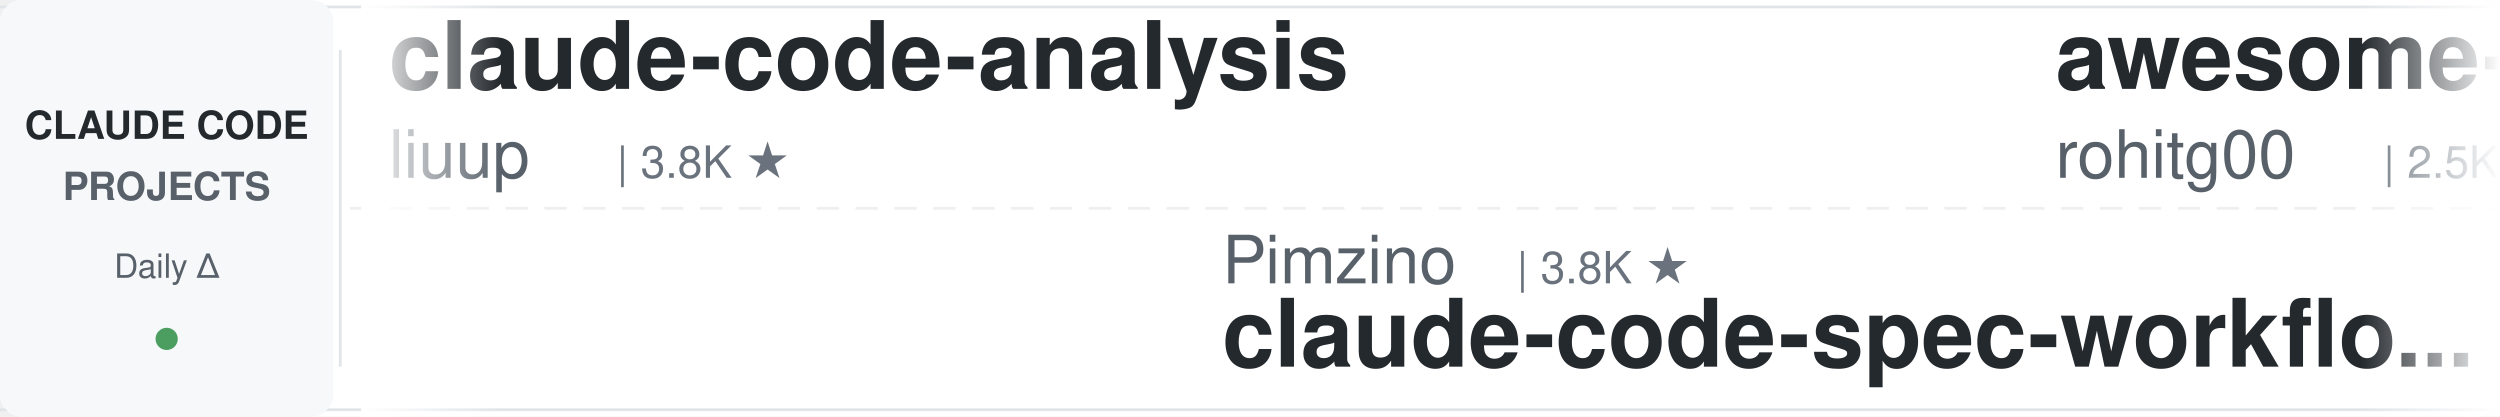
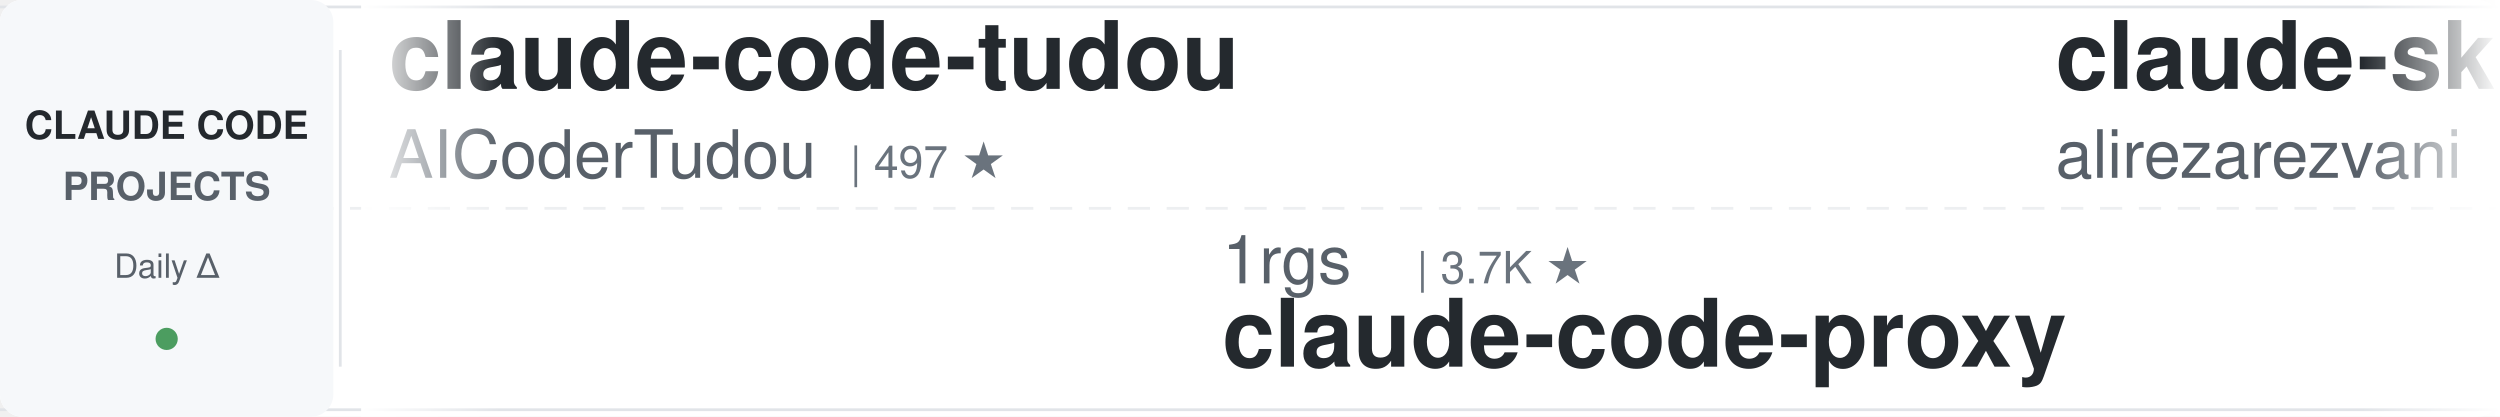
<svg xmlns="http://www.w3.org/2000/svg" width="900" height="150">
  <defs>
    <linearGradient id="leftFade" x1="0%" y1="0%" x2="100%" y2="0%">
      <stop offset="0%" style="stop-color:#ffffff;stop-opacity:1" />
      <stop offset="100%" style="stop-color:#ffffff;stop-opacity:0" />
    </linearGradient>
    <linearGradient id="rightFade" x1="0%" y1="0%" x2="100%" y2="0%">
      <stop offset="0%" style="stop-color:#ffffff;stop-opacity:0" />
      <stop offset="100%" style="stop-color:#ffffff;stop-opacity:1" />
    </linearGradient>
  </defs>
  <rect width="900" height="150" fill="#ffffff" rx="8" />
  <rect x="0" y="2" width="900" height="1" fill="#e1e4e8" />
  <rect x="0" y="147" width="900" height="1" fill="#e1e4e8" />
  <line x1="0" y1="75" x2="900" y2="75" stroke="#e1e4e8" stroke-width="1" stroke-dasharray="8 6" opacity="0.6" />
  <rect x="0" y="0" width="120" height="150" fill="#f6f8fa" rx="8" />
  <text x="60" y="50" font-family="-apple-system, BlinkMacSystemFont, 'Segoe UI', Helvetica, Arial, sans-serif" font-size="14" font-weight="600" fill="#24292e" text-anchor="middle">CLAUDE CODE</text>
  <text x="60" y="72" font-family="-apple-system, BlinkMacSystemFont, 'Segoe UI', Helvetica, Arial, sans-serif" font-size="14" font-weight="600" fill="#586069" text-anchor="middle">PROJECTS</text>
  <text x="60" y="100" font-family="-apple-system, BlinkMacSystemFont, 'Segoe UI', Helvetica, Arial, sans-serif" font-size="12" font-weight="500" fill="#586069" text-anchor="middle">Daily Δ</text>
  <circle cx="60" cy="122" r="4" fill="#22863a" opacity="0.8" />
  <rect x="122" y="18" width="1" height="114" fill="#e1e4e8" />
  <clipPath id="tickerClip">
    <rect x="130" y="0" width="770" height="150" />
  </clipPath>
  <g clip-path="url(#tickerClip)">
    <g id="tickerItems">
      <animateTransform attributeName="transform" attributeType="XML" type="translate" from="0 0" to="-3000 0" dur="54s" repeatCount="indefinite" />
      <g transform="translate(0, 0)">
-         <text x="140" y="32" font-family="-apple-system, BlinkMacSystemFont, 'Segoe UI', Helvetica, Arial, sans-serif" font-size="34" font-weight="600" fill="#24292e">claude-code-analysis</text>
-         <text x="140" y="64" font-family="-apple-system, BlinkMacSystemFont, 'Segoe UI', Helvetica, Arial, sans-serif" font-size="24" font-weight="400" fill="#586069">liuup</text>
-         <text x="222" y="64" font-family="-apple-system, BlinkMacSystemFont, 'Segoe UI', Helvetica, Arial, sans-serif" font-size="16" font-weight="500" fill="#6a737d">| 3.8K ★</text>
+         <text x="140" y="32" font-family="-apple-system, BlinkMacSystemFont, 'Segoe UI', Helvetica, Arial, sans-serif" font-size="34" font-weight="600" fill="#24292e">claude-code-tudou</text>
+         <text x="140" y="64" font-family="-apple-system, BlinkMacSystemFont, 'Segoe UI', Helvetica, Arial, sans-serif" font-size="24" font-weight="400" fill="#586069">AICoderTudou</text>
+         <text x="306" y="64" font-family="-apple-system, BlinkMacSystemFont, 'Segoe UI', Helvetica, Arial, sans-serif" font-size="16" font-weight="500" fill="#6a737d">| 497 ★</text>
      </g>
      <g transform="translate(300, 0)">
-         <text x="140" y="102" font-family="-apple-system, BlinkMacSystemFont, 'Segoe UI', Helvetica, Arial, sans-serif" font-size="24" font-weight="400" fill="#586069">Pimzino</text>
-         <text x="246" y="102" font-family="-apple-system, BlinkMacSystemFont, 'Segoe UI', Helvetica, Arial, sans-serif" font-size="16" font-weight="500" fill="#6a737d">| 3.8K ★</text>
-         <text x="140" y="132" font-family="-apple-system, BlinkMacSystemFont, 'Segoe UI', Helvetica, Arial, sans-serif" font-size="34" font-weight="600" fill="#24292e">claude-code-spec-workflo...</text>
+         <text x="140" y="102" font-family="-apple-system, BlinkMacSystemFont, 'Segoe UI', Helvetica, Arial, sans-serif" font-size="24" font-weight="400" fill="#586069">1rgs</text>
+         <text x="210" y="102" font-family="-apple-system, BlinkMacSystemFont, 'Segoe UI', Helvetica, Arial, sans-serif" font-size="16" font-weight="500" fill="#6a737d">| 3.7K ★</text>
+         <text x="140" y="132" font-family="-apple-system, BlinkMacSystemFont, 'Segoe UI', Helvetica, Arial, sans-serif" font-size="34" font-weight="600" fill="#24292e">claude-code-proxy</text>
      </g>
      <g transform="translate(600, 0)">
-         <text x="140" y="32" font-family="-apple-system, BlinkMacSystemFont, 'Segoe UI', Helvetica, Arial, sans-serif" font-size="34" font-weight="600" fill="#24292e">awesome-claude-code-tool...</text>
-         <text x="140" y="64" font-family="-apple-system, BlinkMacSystemFont, 'Segoe UI', Helvetica, Arial, sans-serif" font-size="24" font-weight="400" fill="#586069">rohitg00</text>
-         <text x="258" y="64" font-family="-apple-system, BlinkMacSystemFont, 'Segoe UI', Helvetica, Arial, sans-serif" font-size="16" font-weight="500" fill="#6a737d">| 2.5K ★</text>
+         <text x="140" y="32" font-family="-apple-system, BlinkMacSystemFont, 'Segoe UI', Helvetica, Arial, sans-serif" font-size="34" font-weight="600" fill="#24292e">claude-skills</text>
+         <text x="140" y="64" font-family="-apple-system, BlinkMacSystemFont, 'Segoe UI', Helvetica, Arial, sans-serif" font-size="24" font-weight="400" fill="#586069">alirezarezvani</text>
+         <text x="330" y="64" font-family="-apple-system, BlinkMacSystemFont, 'Segoe UI', Helvetica, Arial, sans-serif" font-size="16" font-weight="500" fill="#6a737d">| 24.3K ★</text>
      </g>
      <g transform="translate(900, 0)">
+         <text x="140" y="102" font-family="-apple-system, BlinkMacSystemFont, 'Segoe UI', Helvetica, Arial, sans-serif" font-size="24" font-weight="400" fill="#586069">diet103</text>
+         <text x="246" y="102" font-family="-apple-system, BlinkMacSystemFont, 'Segoe UI', Helvetica, Arial, sans-serif" font-size="16" font-weight="500" fill="#6a737d">| 10.0K ★</text>
+         <text x="140" y="132" font-family="-apple-system, BlinkMacSystemFont, 'Segoe UI', Helvetica, Arial, sans-serif" font-size="34" font-weight="600" fill="#24292e">claude-code-infrastructu...</text>
+       </g>
+       <g transform="translate(1200, 0)">
+         <text x="140" y="32" font-family="-apple-system, BlinkMacSystemFont, 'Segoe UI', Helvetica, Arial, sans-serif" font-size="34" font-weight="600" fill="#24292e">claude-code-best-practic...</text>
+         <text x="140" y="64" font-family="-apple-system, BlinkMacSystemFont, 'Segoe UI', Helvetica, Arial, sans-serif" font-size="24" font-weight="400" fill="#586069">shanraisshan</text>
+         <text x="306" y="64" font-family="-apple-system, BlinkMacSystemFont, 'Segoe UI', Helvetica, Arial, sans-serif" font-size="16" font-weight="500" fill="#6a737d">| 64.3K ★</text>
+       </g>
+       <g transform="translate(1500, 0)">
        <text x="140" y="102" font-family="-apple-system, BlinkMacSystemFont, 'Segoe UI', Helvetica, Arial, sans-serif" font-size="24" font-weight="400" fill="#586069">anthropics</text>
        <text x="282" y="102" font-family="-apple-system, BlinkMacSystemFont, 'Segoe UI', Helvetica, Arial, sans-serif" font-size="16" font-weight="500" fill="#6a737d">| 8.6K ★</text>
        <text x="140" y="132" font-family="-apple-system, BlinkMacSystemFont, 'Segoe UI', Helvetica, Arial, sans-serif" font-size="34" font-weight="600" fill="#24292e">claude-code-action</text>
      </g>
-       <g transform="translate(1200, 0)">
-         <text x="140" y="32" font-family="-apple-system, BlinkMacSystemFont, 'Segoe UI', Helvetica, Arial, sans-serif" font-size="34" font-weight="600" fill="#24292e">claude-code-reverse</text>
-         <text x="140" y="64" font-family="-apple-system, BlinkMacSystemFont, 'Segoe UI', Helvetica, Arial, sans-serif" font-size="24" font-weight="400" fill="#586069">Yuyz0112</text>
-         <text x="258" y="64" font-family="-apple-system, BlinkMacSystemFont, 'Segoe UI', Helvetica, Arial, sans-serif" font-size="16" font-weight="500" fill="#6a737d">| 2.4K ★</text>
-       </g>
-       <g transform="translate(1500, 0)">
-         <text x="140" y="102" font-family="-apple-system, BlinkMacSystemFont, 'Segoe UI', Helvetica, Arial, sans-serif" font-size="24" font-weight="400" fill="#586069">Alishahryar1</text>
-         <text x="306" y="102" font-family="-apple-system, BlinkMacSystemFont, 'Segoe UI', Helvetica, Arial, sans-serif" font-size="16" font-weight="500" fill="#6a737d">| 45.2K ★</text>
-         <text x="140" y="132" font-family="-apple-system, BlinkMacSystemFont, 'Segoe UI', Helvetica, Arial, sans-serif" font-size="34" font-weight="600" fill="#24292e">free-claude-code</text>
-       </g>
      <g transform="translate(1800, 0)">
-         <text x="140" y="32" font-family="-apple-system, BlinkMacSystemFont, 'Segoe UI', Helvetica, Arial, sans-serif" font-size="34" font-weight="600" fill="#24292e">Claude-Code-Usage-Monito...</text>
-         <text x="140" y="64" font-family="-apple-system, BlinkMacSystemFont, 'Segoe UI', Helvetica, Arial, sans-serif" font-size="24" font-weight="400" fill="#586069">Maciek-roboblog</text>
-         <text x="342" y="64" font-family="-apple-system, BlinkMacSystemFont, 'Segoe UI', Helvetica, Arial, sans-serif" font-size="16" font-weight="500" fill="#6a737d">| 8.6K ★</text>
+         <text x="140" y="32" font-family="-apple-system, BlinkMacSystemFont, 'Segoe UI', Helvetica, Arial, sans-serif" font-size="34" font-weight="600" fill="#24292e">claude-code-guide</text>
+         <text x="140" y="64" font-family="-apple-system, BlinkMacSystemFont, 'Segoe UI', Helvetica, Arial, sans-serif" font-size="24" font-weight="400" fill="#586069">zebbern</text>
+         <text x="246" y="64" font-family="-apple-system, BlinkMacSystemFont, 'Segoe UI', Helvetica, Arial, sans-serif" font-size="16" font-weight="500" fill="#6a737d">| 4.6K ★</text>
      </g>
      <g transform="translate(2100, 0)">
-         <text x="140" y="102" font-family="-apple-system, BlinkMacSystemFont, 'Segoe UI', Helvetica, Arial, sans-serif" font-size="24" font-weight="400" fill="#586069">alejandrobalderas</text>
-         <text x="366" y="102" font-family="-apple-system, BlinkMacSystemFont, 'Segoe UI', Helvetica, Arial, sans-serif" font-size="16" font-weight="500" fill="#6a737d">| 2.8K ★</text>
-         <text x="140" y="132" font-family="-apple-system, BlinkMacSystemFont, 'Segoe UI', Helvetica, Arial, sans-serif" font-size="34" font-weight="600" fill="#24292e">claude-code-from-source</text>
+         <text x="140" y="102" font-family="-apple-system, BlinkMacSystemFont, 'Segoe UI', Helvetica, Arial, sans-serif" font-size="24" font-weight="400" fill="#586069">VILA-Lab</text>
+         <text x="258" y="102" font-family="-apple-system, BlinkMacSystemFont, 'Segoe UI', Helvetica, Arial, sans-serif" font-size="16" font-weight="500" fill="#6a737d">| 2.0K ★</text>
+         <text x="140" y="132" font-family="-apple-system, BlinkMacSystemFont, 'Segoe UI', Helvetica, Arial, sans-serif" font-size="34" font-weight="600" fill="#24292e">Dive-into-Claude-Code</text>
      </g>
      <g transform="translate(2400, 0)">
-         <text x="140" y="32" font-family="-apple-system, BlinkMacSystemFont, 'Segoe UI', Helvetica, Arial, sans-serif" font-size="34" font-weight="600" fill="#24292e">awesome-claude-code-suba...</text>
-         <text x="140" y="64" font-family="-apple-system, BlinkMacSystemFont, 'Segoe UI', Helvetica, Arial, sans-serif" font-size="24" font-weight="400" fill="#586069">VoltAgent</text>
-         <text x="270" y="64" font-family="-apple-system, BlinkMacSystemFont, 'Segoe UI', Helvetica, Arial, sans-serif" font-size="16" font-weight="500" fill="#6a737d">| 24.2K ★</text>
+         <text x="140" y="32" font-family="-apple-system, BlinkMacSystemFont, 'Segoe UI', Helvetica, Arial, sans-serif" font-size="34" font-weight="600" fill="#24292e">awesome-claude-code</text>
+         <text x="140" y="64" font-family="-apple-system, BlinkMacSystemFont, 'Segoe UI', Helvetica, Arial, sans-serif" font-size="24" font-weight="400" fill="#586069">jqueryscript</text>
+         <text x="306" y="64" font-family="-apple-system, BlinkMacSystemFont, 'Segoe UI', Helvetica, Arial, sans-serif" font-size="16" font-weight="500" fill="#6a737d">| 494 ★</text>
      </g>
      <g transform="translate(2700, 0)">
-         <text x="140" y="102" font-family="-apple-system, BlinkMacSystemFont, 'Segoe UI', Helvetica, Arial, sans-serif" font-size="24" font-weight="400" fill="#586069">luyao618</text>
-         <text x="258" y="102" font-family="-apple-system, BlinkMacSystemFont, 'Segoe UI', Helvetica, Arial, sans-serif" font-size="16" font-weight="500" fill="#6a737d">| 1.7K ★</text>
-         <text x="140" y="132" font-family="-apple-system, BlinkMacSystemFont, 'Segoe UI', Helvetica, Arial, sans-serif" font-size="34" font-weight="600" fill="#24292e">Claude-Code-Source-Study</text>
+         <text x="140" y="102" font-family="-apple-system, BlinkMacSystemFont, 'Segoe UI', Helvetica, Arial, sans-serif" font-size="24" font-weight="400" fill="#586069">nicedreamzapp</text>
+         <text x="318" y="102" font-family="-apple-system, BlinkMacSystemFont, 'Segoe UI', Helvetica, Arial, sans-serif" font-size="16" font-weight="500" fill="#6a737d">| 3.2K ★</text>
+         <text x="140" y="132" font-family="-apple-system, BlinkMacSystemFont, 'Segoe UI', Helvetica, Arial, sans-serif" font-size="34" font-weight="600" fill="#24292e">claude-code-local</text>
      </g>
      <g transform="translate(3000, 0)">
-         <text x="140" y="32" font-family="-apple-system, BlinkMacSystemFont, 'Segoe UI', Helvetica, Arial, sans-serif" font-size="34" font-weight="600" fill="#24292e">claude-code-analysis</text>
-         <text x="140" y="64" font-family="-apple-system, BlinkMacSystemFont, 'Segoe UI', Helvetica, Arial, sans-serif" font-size="24" font-weight="400" fill="#586069">liuup</text>
-         <text x="222" y="64" font-family="-apple-system, BlinkMacSystemFont, 'Segoe UI', Helvetica, Arial, sans-serif" font-size="16" font-weight="500" fill="#6a737d">| 3.8K ★</text>
+         <text x="140" y="32" font-family="-apple-system, BlinkMacSystemFont, 'Segoe UI', Helvetica, Arial, sans-serif" font-size="34" font-weight="600" fill="#24292e">claude-code-tudou</text>
+         <text x="140" y="64" font-family="-apple-system, BlinkMacSystemFont, 'Segoe UI', Helvetica, Arial, sans-serif" font-size="24" font-weight="400" fill="#586069">AICoderTudou</text>
+         <text x="306" y="64" font-family="-apple-system, BlinkMacSystemFont, 'Segoe UI', Helvetica, Arial, sans-serif" font-size="16" font-weight="500" fill="#6a737d">| 497 ★</text>
      </g>
      <g transform="translate(3300, 0)">
-         <text x="140" y="102" font-family="-apple-system, BlinkMacSystemFont, 'Segoe UI', Helvetica, Arial, sans-serif" font-size="24" font-weight="400" fill="#586069">Pimzino</text>
-         <text x="246" y="102" font-family="-apple-system, BlinkMacSystemFont, 'Segoe UI', Helvetica, Arial, sans-serif" font-size="16" font-weight="500" fill="#6a737d">| 3.8K ★</text>
-         <text x="140" y="132" font-family="-apple-system, BlinkMacSystemFont, 'Segoe UI', Helvetica, Arial, sans-serif" font-size="34" font-weight="600" fill="#24292e">claude-code-spec-workflo...</text>
+         <text x="140" y="102" font-family="-apple-system, BlinkMacSystemFont, 'Segoe UI', Helvetica, Arial, sans-serif" font-size="24" font-weight="400" fill="#586069">1rgs</text>
+         <text x="210" y="102" font-family="-apple-system, BlinkMacSystemFont, 'Segoe UI', Helvetica, Arial, sans-serif" font-size="16" font-weight="500" fill="#6a737d">| 3.7K ★</text>
+         <text x="140" y="132" font-family="-apple-system, BlinkMacSystemFont, 'Segoe UI', Helvetica, Arial, sans-serif" font-size="34" font-weight="600" fill="#24292e">claude-code-proxy</text>
      </g>
      <g transform="translate(3600, 0)">
-         <text x="140" y="32" font-family="-apple-system, BlinkMacSystemFont, 'Segoe UI', Helvetica, Arial, sans-serif" font-size="34" font-weight="600" fill="#24292e">awesome-claude-code-tool...</text>
-         <text x="140" y="64" font-family="-apple-system, BlinkMacSystemFont, 'Segoe UI', Helvetica, Arial, sans-serif" font-size="24" font-weight="400" fill="#586069">rohitg00</text>
-         <text x="258" y="64" font-family="-apple-system, BlinkMacSystemFont, 'Segoe UI', Helvetica, Arial, sans-serif" font-size="16" font-weight="500" fill="#6a737d">| 2.5K ★</text>
+         <text x="140" y="32" font-family="-apple-system, BlinkMacSystemFont, 'Segoe UI', Helvetica, Arial, sans-serif" font-size="34" font-weight="600" fill="#24292e">claude-skills</text>
+         <text x="140" y="64" font-family="-apple-system, BlinkMacSystemFont, 'Segoe UI', Helvetica, Arial, sans-serif" font-size="24" font-weight="400" fill="#586069">alirezarezvani</text>
+         <text x="330" y="64" font-family="-apple-system, BlinkMacSystemFont, 'Segoe UI', Helvetica, Arial, sans-serif" font-size="16" font-weight="500" fill="#6a737d">| 24.3K ★</text>
      </g>
      <g transform="translate(3900, 0)">
-         <text x="140" y="102" font-family="-apple-system, BlinkMacSystemFont, 'Segoe UI', Helvetica, Arial, sans-serif" font-size="24" font-weight="400" fill="#586069">anthropics</text>
-         <text x="282" y="102" font-family="-apple-system, BlinkMacSystemFont, 'Segoe UI', Helvetica, Arial, sans-serif" font-size="16" font-weight="500" fill="#6a737d">| 8.6K ★</text>
-         <text x="140" y="132" font-family="-apple-system, BlinkMacSystemFont, 'Segoe UI', Helvetica, Arial, sans-serif" font-size="34" font-weight="600" fill="#24292e">claude-code-action</text>
+         <text x="140" y="102" font-family="-apple-system, BlinkMacSystemFont, 'Segoe UI', Helvetica, Arial, sans-serif" font-size="24" font-weight="400" fill="#586069">diet103</text>
+         <text x="246" y="102" font-family="-apple-system, BlinkMacSystemFont, 'Segoe UI', Helvetica, Arial, sans-serif" font-size="16" font-weight="500" fill="#6a737d">| 10.0K ★</text>
+         <text x="140" y="132" font-family="-apple-system, BlinkMacSystemFont, 'Segoe UI', Helvetica, Arial, sans-serif" font-size="34" font-weight="600" fill="#24292e">claude-code-infrastructu...</text>
      </g>
    </g>
  </g>
  <rect x="130" y="0" width="50" height="150" fill="url(#leftFade)" />
  <rect x="850" y="0" width="50" height="150" fill="url(#rightFade)" />
</svg>
